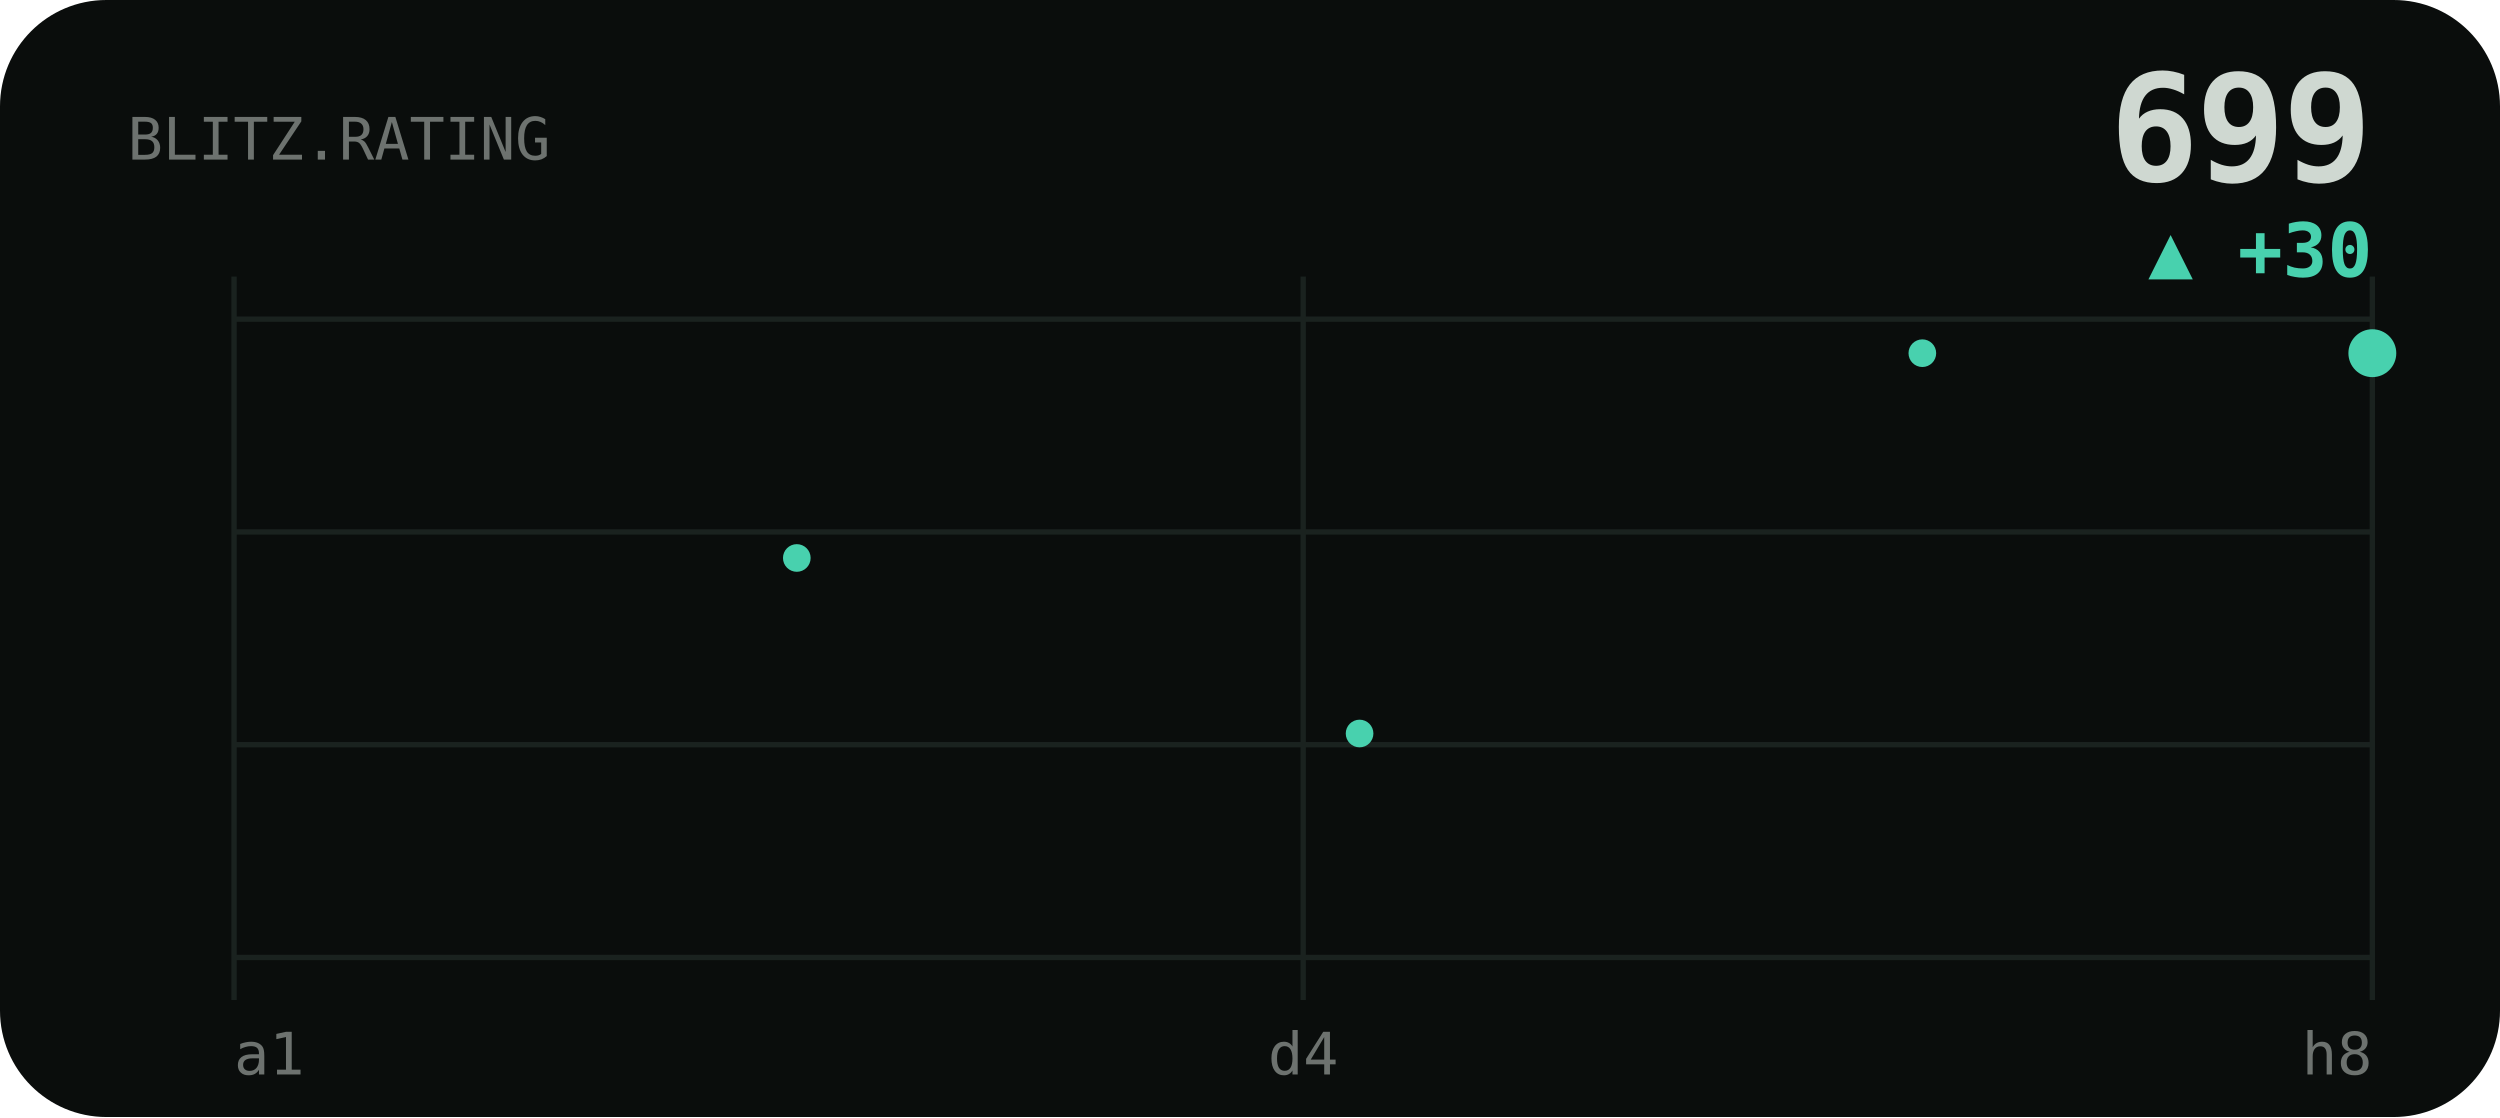
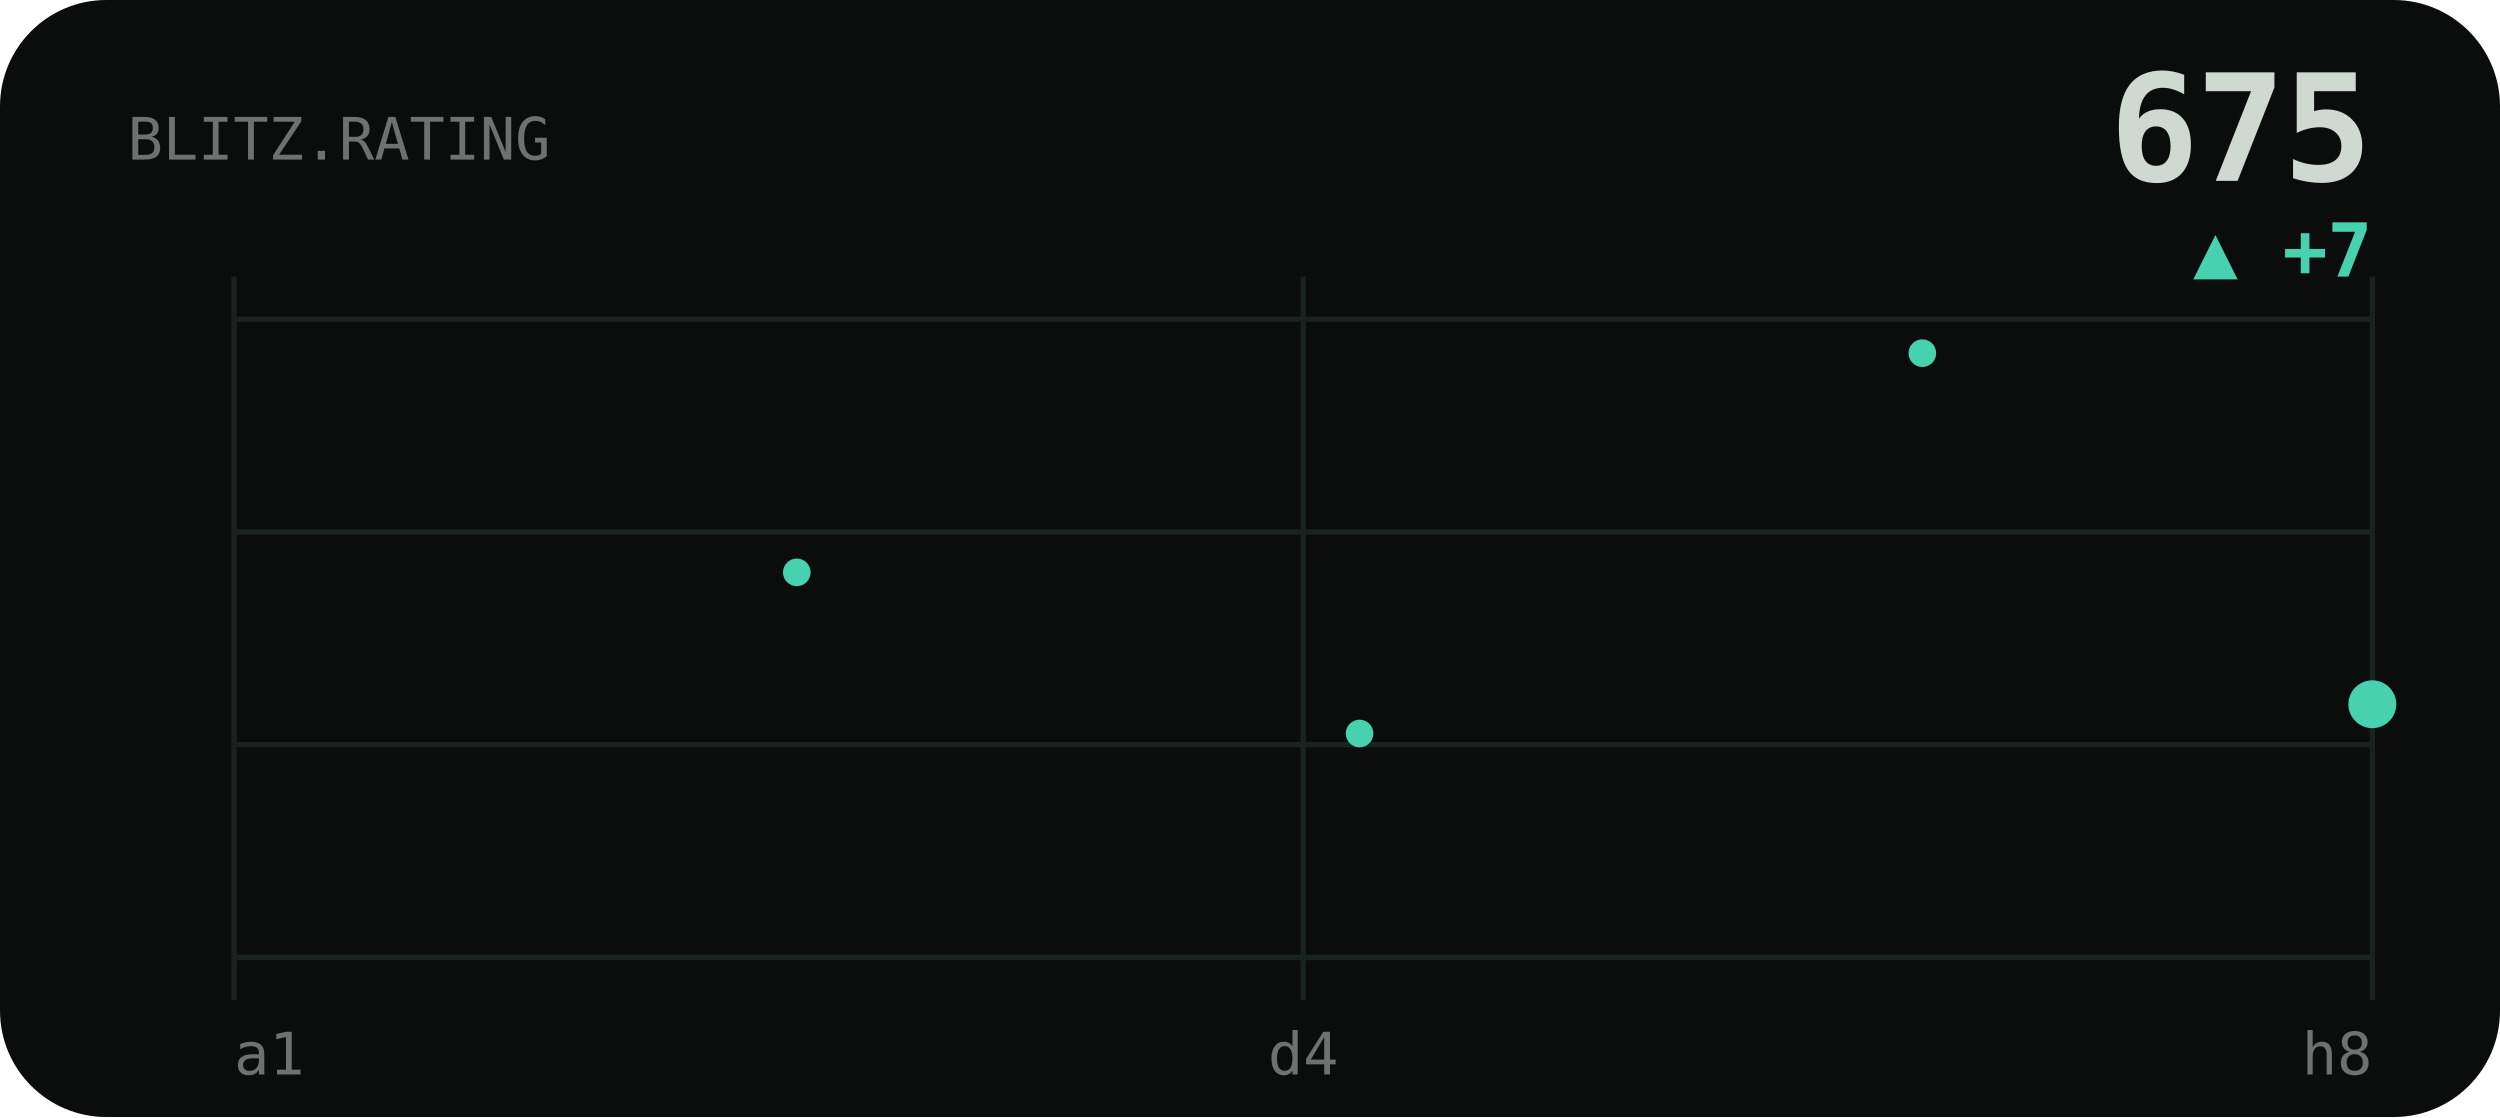
<svg xmlns="http://www.w3.org/2000/svg" viewBox="0 0 470 210" width="470" height="210" role="img" aria-label="BLITZ rating history">
  <style>text{fill:#cfd8d1}.bg{fill:#0a0d0c}.acc{fill:#48d1ae}.ln{stroke:#48d1ae}.area{fill:#48d1ae;opacity:.1}.peak{stroke:#48d1ae;opacity:.32}.chip{fill:#48d1ae;opacity:.14}.down{fill:#e0715a}.grid{stroke:#1a221f;stroke-width:1}svg{font-family:'Space Grotesk',system-ui,sans-serif}.lbl{font-weight:600;font-size:11px;letter-spacing:.16em}.big{font-weight:700;font-size:34px;letter-spacing:-.02em}.mid{font-weight:600;font-size:14px}.mut{font-weight:500;font-size:11px;opacity:.5}.ser{font-family:'Instrument Serif',serif;font-weight:400;letter-spacing:0}.mono{font-family:'JetBrains Mono',monospace}.ln{fill:none;stroke-width:2.5;stroke-linecap:round;stroke-linejoin:round}.thin{stroke-width:1.6}.draw{stroke-dasharray:1200;stroke-dashoffset:1200;animation:draw 2.3s cubic-bezier(.6,.05,.2,1) forwards .25s}.dot{animation:pulse 2s ease-in-out infinite}.glow{animation:glow 3.4s ease-in-out infinite}.float{animation:float 6.5s ease-in-out infinite}.shim{animation:shim 3s ease-in-out infinite}@keyframes draw{to{stroke-dashoffset:0}}@keyframes pulse{0%,100%{r:4.5;opacity:1}50%{r:8;opacity:.45}}@keyframes glow{0%,100%{opacity:.14}50%{opacity:.34}}@keyframes float{0%,100%{transform:translateY(0)}50%{transform:translateY(-7px)}}@keyframes shim{0%,100%{opacity:.5}50%{opacity:1}}</style>
  <rect class="bg" width="470" height="210" rx="20" />
  <line class="grid" x1="44" y1="60" x2="446" y2="60" />
  <line class="grid" x1="44" y1="100" x2="446" y2="100" />
  <line class="grid" x1="44" y1="140" x2="446" y2="140" />
  <line class="grid" x1="44" y1="180" x2="446" y2="180" />
  <line class="grid" x1="44" y1="52" x2="44" y2="188" />
  <line class="grid" x1="245" y1="52" x2="245" y2="188" />
  <line class="grid" x1="446" y1="52" x2="446" y2="188" />
  <text class="mut mono" x="24" y="30">BLITZ.RATING</text>
-   <text class="big mono" x="446" y="34" text-anchor="end" style="font-size:28px">699</text>
-   <text class="acc mono mid" x="446" y="52" text-anchor="end">▲ +30</text>
-   <polyline class="ln draw" points="44.0,148.8 65.2,102.1 86.3,151.6 107.5,99.4 128.6,143.4 149.8,104.9 170.9,146.1 192.1,107.6 213.3,66.4 234.4,102.1 255.6,137.9 276.7,173.6 297.9,137.9 319.1,99.4 340.2,66.4 361.4,66.4 382.5,66.4 403.7,66.4 424.8,66.4 446.0,66.4" />
-   <circle class="acc" cx="149.8" cy="104.9" r="2.6" />
+   <text class="big mono" x="446" y="34" text-anchor="end" style="font-size:28px">675</text>
+   <text class="acc mono mid" x="446" y="52" text-anchor="end">▲ +7</text>
+   <polyline class="ln draw" points="44.0,151.6 65.2,99.4 86.3,143.4 107.5,104.9 128.6,146.1 149.8,107.6 170.9,66.4 192.1,102.1 213.3,137.9 234.4,173.6 255.6,137.9 276.7,99.4 297.9,66.4 319.1,66.4 340.2,66.4 361.4,66.4 382.5,66.4 403.7,66.4 424.8,99.4 446.0,132.4" />
+   <circle class="acc" cx="149.8" cy="107.6" r="2.6" />
  <circle class="acc" cx="255.6" cy="137.9" r="2.6" />
  <circle class="acc" cx="361.4" cy="66.4" r="2.6" />
-   <circle class="acc dot" cx="446.0" cy="66.4" r="4.5" />
+   <circle class="acc dot" cx="446.0" cy="132.4" r="4.5" />
  <text class="mut mono" x="44" y="202">a1</text>
  <text class="mut mono" x="245" y="202" text-anchor="middle">d4</text>
  <text class="mut mono" x="446" y="202" text-anchor="end">h8</text>
</svg>
